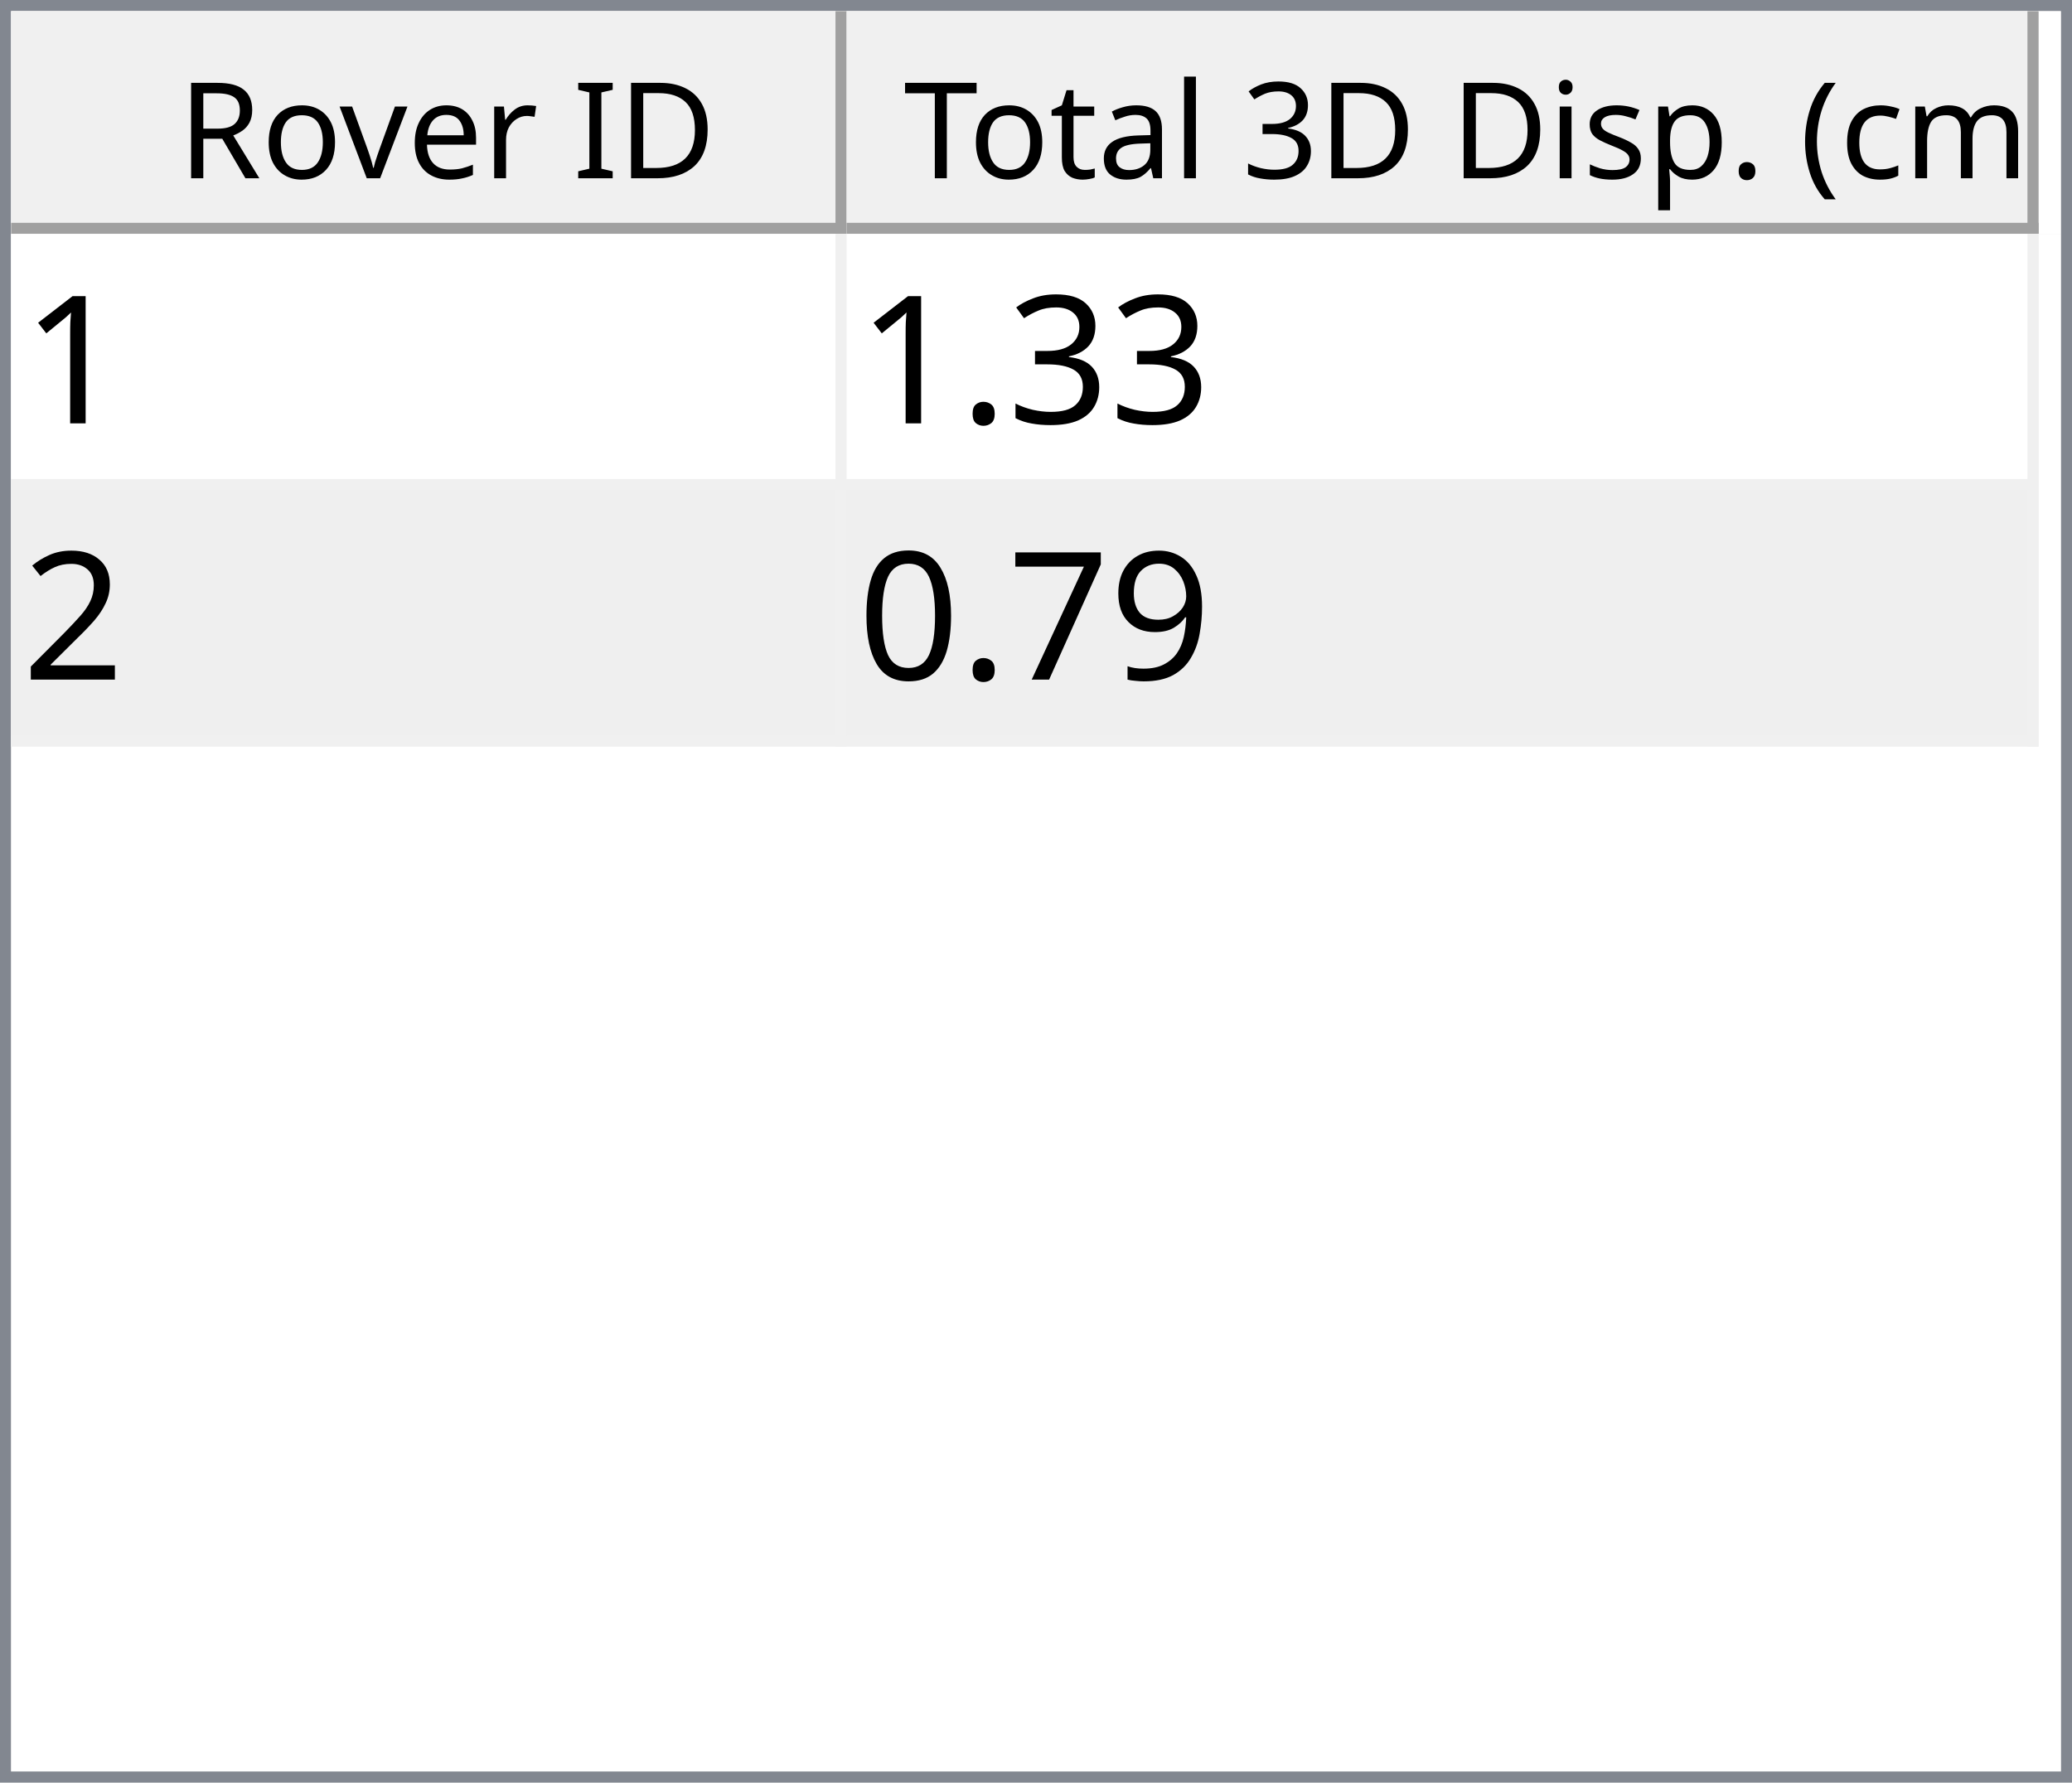
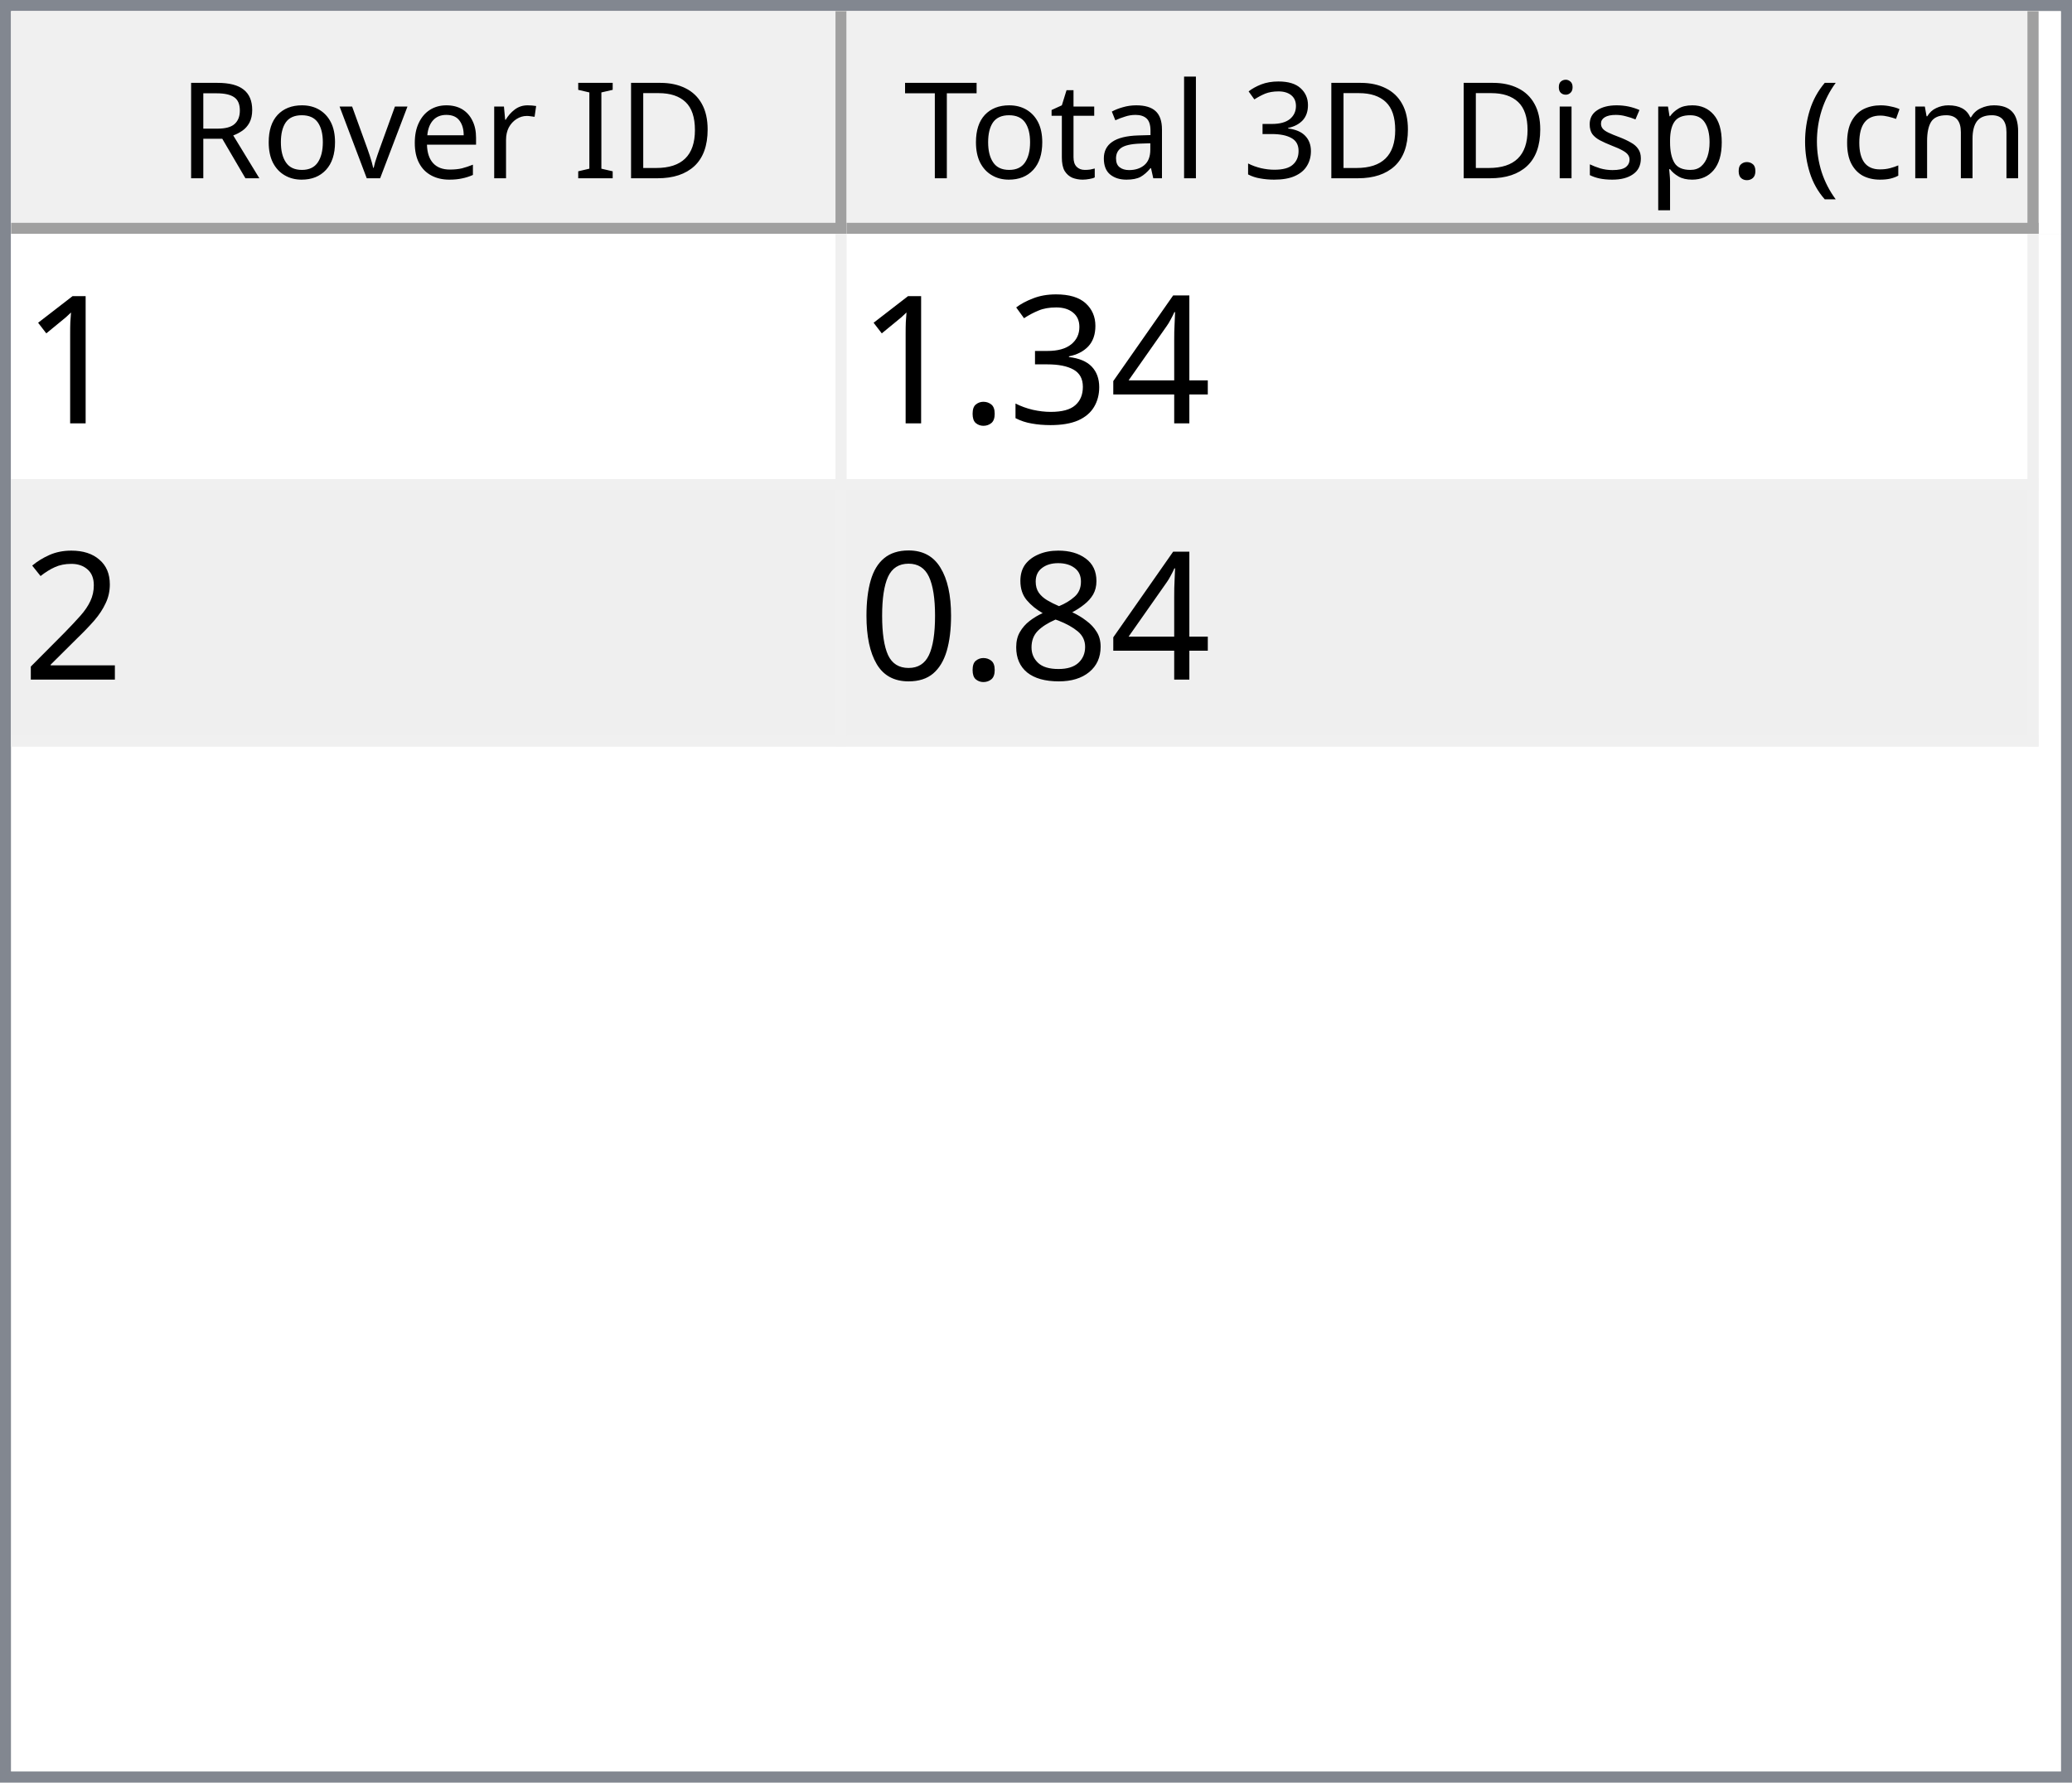
<svg xmlns="http://www.w3.org/2000/svg" style="fill-opacity:1; color-rendering:auto; color-interpolation:auto; text-rendering:auto; stroke:black; stroke-linecap:square; stroke-miterlimit:10; shape-rendering:auto; stroke-opacity:1; fill:black; stroke-dasharray:none; font-weight:normal; stroke-width:1; font-family:'Dialog'; font-style:normal; stroke-linejoin:miter; font-size:12px; stroke-dashoffset:0; image-rendering:auto;" width="186" height="160">
  <defs id="genericDefs" />
  <g>
    <defs id="defs1">
      <clipPath clipPathUnits="userSpaceOnUse" id="clipPath1">
        <path d="M0 0 L186 0 L186 160 L0 160 L0 0 Z" />
      </clipPath>
      <clipPath clipPathUnits="userSpaceOnUse" id="clipPath2">
        <path d="M0 0 L0 160 L186 160 L186 0 Z" />
      </clipPath>
      <clipPath clipPathUnits="userSpaceOnUse" id="clipPath3">
        <path d="M0 0 L0 20 L184 20 L184 0 Z" />
      </clipPath>
      <clipPath clipPathUnits="userSpaceOnUse" id="clipPath4">
        <path d="M0 0 L0 20 L75 20 L75 0 Z" />
      </clipPath>
      <clipPath clipPathUnits="userSpaceOnUse" id="clipPath5">
        <path d="M1 1 L1 19 L74 19 L74 1 Z" />
      </clipPath>
      <clipPath clipPathUnits="userSpaceOnUse" id="clipPath6">
        <path d="M0 0 L0 18 L73 18 L73 0 Z" />
      </clipPath>
      <clipPath clipPathUnits="userSpaceOnUse" id="clipPath7">
        <path d="M-0.5 -0.5 L-0.5 19.5 L74.5 19.5 L74.5 -0.5 Z" />
      </clipPath>
      <clipPath clipPathUnits="userSpaceOnUse" id="clipPath8">
        <path d="M0 0 L0 20 L107 20 L107 0 Z" />
      </clipPath>
      <clipPath clipPathUnits="userSpaceOnUse" id="clipPath9">
        <path d="M1 1 L1 19 L106 19 L106 1 Z" />
      </clipPath>
      <clipPath clipPathUnits="userSpaceOnUse" id="clipPath10">
        <path d="M0 0 L0 18 L105 18 L105 0 Z" />
      </clipPath>
      <clipPath clipPathUnits="userSpaceOnUse" id="clipPath11">
        <path d="M-0.5 -0.5 L-0.5 19.5 L106.5 19.5 L106.5 -0.5 Z" />
      </clipPath>
      <clipPath clipPathUnits="userSpaceOnUse" id="clipPath12">
        <path d="M0 0 L0 138 L184 138 L184 0 Z" />
      </clipPath>
      <clipPath clipPathUnits="userSpaceOnUse" id="clipPath13">
        <path d="M0 0 L0 46 L182 46 L182 0 Z" />
      </clipPath>
      <clipPath clipPathUnits="userSpaceOnUse" id="clipPath14">
        <path d="M-0.5 -0.5 L-0.5 45.5 L181.5 45.5 L181.5 -0.5 Z" />
      </clipPath>
      <clipPath clipPathUnits="userSpaceOnUse" id="clipPath15">
        <path d="M0 0 L0 22 L74 22 L74 0 Z" />
      </clipPath>
      <clipPath clipPathUnits="userSpaceOnUse" id="clipPath16">
        <path d="M0 0 L0 22 L106 22 L106 0 Z" />
      </clipPath>
      <font horiz-adv-x="64.551" id="font1">
        <font-face ascent="107.91" descent="25.098" units-per-em="100" style="font-style:normal; font-family:Segoe UI; font-weight:normal;" />
        <missing-glyph horiz-adv-x="64.551" d="M8.109 0 L8.109 68.266 L56.453 68.266 L56.453 0 L8.109 0 ZM15.328 7.234 L49.219 7.234 L49.219 61.031 L15.328 61.031 L15.328 7.234 Z" />
        <glyph unicode="D" horiz-adv-x="70.117" d="M9.188 0 L9.188 70.016 L28.516 70.016 Q65.531 70.016 65.531 35.891 Q65.531 19.672 55.25 9.836 Q44.969 0 27.734 0 L9.188 0 ZM17.391 62.594 L17.391 7.422 L27.828 7.422 Q41.609 7.422 49.273 14.797 Q56.938 22.172 56.938 35.688 Q56.938 62.594 28.328 62.594 L17.391 62.594 Z" />
        <glyph unicode="I" horiz-adv-x="26.611" d="M17.391 0 L9.188 0 L9.188 70.016 L17.391 70.016 L17.391 0 Z" />
        <glyph unicode=" " horiz-adv-x="27.393" d="" />
        <glyph unicode="r" horiz-adv-x="34.766" d="M34.188 41.891 Q32.078 43.5 28.125 43.5 Q23 43.5 19.555 38.672 Q16.109 33.844 16.109 25.484 L16.109 0 L8.109 0 L8.109 50 L16.109 50 L16.109 39.703 L16.312 39.703 Q18.016 44.969 21.531 47.922 Q25.047 50.875 29.391 50.875 Q32.516 50.875 34.188 50.203 L34.188 41.891 Z" />
        <glyph unicode="e" horiz-adv-x="52.295" d="M48.297 23 L12.984 23 Q13.188 14.656 17.484 10.109 Q21.781 5.562 29.297 5.562 Q37.75 5.562 44.828 11.141 L44.828 3.609 Q38.234 -1.172 27.391 -1.172 Q16.797 -1.172 10.742 5.641 Q4.688 12.453 4.688 24.812 Q4.688 36.469 11.305 43.82 Q17.922 51.172 27.734 51.172 Q37.547 51.172 42.922 44.828 Q48.297 38.484 48.297 27.203 L48.297 23 ZM40.094 29.781 Q40.047 36.719 36.75 40.578 Q33.453 44.438 27.594 44.438 Q21.922 44.438 17.969 40.383 Q14.016 36.328 13.094 29.781 L40.094 29.781 Z" />
        <glyph unicode="v" horiz-adv-x="47.9" d="M47.406 50 L27.484 0 L19.625 0 L0.688 50 L9.469 50 L22.172 13.672 Q23.578 9.672 23.922 6.688 L24.125 6.688 Q24.609 10.453 25.688 13.484 L38.969 50 L47.406 50 Z" />
        <glyph unicode="o" horiz-adv-x="58.594" d="M29 -1.172 Q17.922 -1.172 11.305 5.836 Q4.688 12.844 4.688 24.422 Q4.688 37.016 11.57 44.094 Q18.453 51.172 30.172 51.172 Q41.359 51.172 47.633 44.289 Q53.906 37.406 53.906 25.203 Q53.906 13.234 47.141 6.031 Q40.375 -1.172 29 -1.172 ZM29.594 44.438 Q21.875 44.438 17.383 39.188 Q12.891 33.938 12.891 24.703 Q12.891 15.828 17.43 10.695 Q21.969 5.562 29.594 5.562 Q37.359 5.562 41.531 10.594 Q45.703 15.625 45.703 24.906 Q45.703 34.281 41.531 39.359 Q37.359 44.438 29.594 44.438 Z" />
        <glyph unicode="R" horiz-adv-x="59.814" d="M59.375 0 L49.609 0 L37.891 19.625 Q36.281 22.359 34.766 24.289 Q33.25 26.219 31.664 27.438 Q30.078 28.656 28.25 29.219 Q26.422 29.781 24.125 29.781 L17.391 29.781 L17.391 0 L9.188 0 L9.188 70.016 L30.078 70.016 Q34.672 70.016 38.555 68.867 Q42.438 67.719 45.289 65.375 Q48.141 63.031 49.758 59.547 Q51.375 56.062 51.375 51.375 Q51.375 47.703 50.273 44.656 Q49.172 41.609 47.148 39.211 Q45.125 36.812 42.266 35.133 Q39.406 33.453 35.844 32.516 L35.844 32.328 Q37.594 31.547 38.891 30.547 Q40.188 29.547 41.359 28.18 Q42.531 26.812 43.68 25.078 Q44.828 23.344 46.234 21.047 L59.375 0 ZM17.391 62.594 L17.391 37.203 L28.516 37.203 Q31.594 37.203 34.203 38.133 Q36.812 39.062 38.719 40.797 Q40.625 42.531 41.703 45.047 Q42.781 47.562 42.781 50.688 Q42.781 56.297 39.141 59.445 Q35.5 62.594 28.609 62.594 L17.391 62.594 Z" />
        <glyph unicode=")" horiz-adv-x="30.176" d="M8.297 -15.922 L1.172 -15.922 Q16.406 2.344 16.406 26.812 Q16.406 51.469 1.078 70.016 L8.297 70.016 Q23.531 52.156 23.531 26.703 Q23.531 1.375 8.297 -15.922 Z" />
        <glyph unicode="m" horiz-adv-x="86.133" d="M79.109 0 L71.094 0 L71.094 28.719 Q71.094 37.016 68.531 40.727 Q65.969 44.438 59.906 44.438 Q54.781 44.438 51.195 39.75 Q47.609 35.062 47.609 28.516 L47.609 0 L39.594 0 L39.594 29.688 Q39.594 44.438 28.219 44.438 Q22.953 44.438 19.531 40.016 Q16.109 35.594 16.109 28.516 L16.109 0 L8.109 0 L8.109 50 L16.109 50 L16.109 42.094 L16.312 42.094 Q21.625 51.172 31.844 51.172 Q36.969 51.172 40.773 48.312 Q44.578 45.453 46 40.828 Q51.562 51.172 62.594 51.172 Q79.109 51.172 79.109 30.812 L79.109 0 Z" />
        <glyph unicode="c" horiz-adv-x="46.191" d="M42.188 2.297 Q36.422 -1.172 28.516 -1.172 Q17.828 -1.172 11.258 5.789 Q4.688 12.75 4.688 23.828 Q4.688 36.188 11.766 43.68 Q18.844 51.172 30.672 51.172 Q37.25 51.172 42.281 48.734 L42.281 40.531 Q36.719 44.438 30.375 44.438 Q22.703 44.438 17.797 38.945 Q12.891 33.453 12.891 24.516 Q12.891 15.719 17.508 10.641 Q22.125 5.562 29.891 5.562 Q36.422 5.562 42.188 9.906 L42.188 2.297 Z" />
        <glyph unicode="(" horiz-adv-x="30.176" d="M29.109 -15.922 L21.969 -15.922 Q6.844 1.375 6.844 26.703 Q6.844 52.156 21.969 70.016 L29.203 70.016 Q13.875 51.469 13.875 26.812 Q13.875 2.344 29.109 -15.922 Z" />
        <glyph unicode="." horiz-adv-x="21.68" d="M10.891 -1.078 Q8.641 -1.078 7.055 0.539 Q5.469 2.156 5.469 4.391 Q5.469 6.641 7.055 8.273 Q8.641 9.906 10.891 9.906 Q13.188 9.906 14.797 8.273 Q16.406 6.641 16.406 4.391 Q16.406 2.156 14.797 0.539 Q13.188 -1.078 10.891 -1.078 Z" />
        <glyph unicode="p" horiz-adv-x="58.789" d="M16.312 7.234 L16.109 7.234 L16.109 -23 L8.109 -23 L8.109 50 L16.109 50 L16.109 41.219 L16.312 41.219 Q22.219 51.172 33.594 51.172 Q43.266 51.172 48.688 44.461 Q54.109 37.75 54.109 26.469 Q54.109 13.922 48 6.375 Q41.891 -1.172 31.297 -1.172 Q21.578 -1.172 16.312 7.234 ZM16.109 27.391 L16.109 20.406 Q16.109 14.203 20.141 9.883 Q24.172 5.562 30.375 5.562 Q37.641 5.562 41.773 11.133 Q45.906 16.703 45.906 26.609 Q45.906 34.969 42.047 39.703 Q38.188 44.438 31.594 44.438 Q24.609 44.438 20.359 39.578 Q16.109 34.719 16.109 27.391 Z" />
        <glyph unicode="s" horiz-adv-x="42.432" d="M5.078 1.812 L5.078 10.406 Q11.625 5.562 19.484 5.562 Q30.031 5.562 30.031 12.594 Q30.031 14.594 29.125 15.992 Q28.219 17.391 26.68 18.461 Q25.141 19.531 23.07 20.383 Q21 21.234 18.609 22.172 Q15.281 23.484 12.766 24.828 Q10.25 26.172 8.57 27.859 Q6.891 29.547 6.031 31.695 Q5.172 33.844 5.172 36.719 Q5.172 40.234 6.789 42.945 Q8.406 45.656 11.086 47.484 Q13.766 49.312 17.211 50.242 Q20.656 51.172 24.312 51.172 Q30.812 51.172 35.938 48.922 L35.938 40.828 Q30.422 44.438 23.25 44.438 Q21 44.438 19.195 43.922 Q17.391 43.406 16.094 42.477 Q14.797 41.547 14.086 40.258 Q13.375 38.969 13.375 37.406 Q13.375 35.453 14.086 34.133 Q14.797 32.812 16.164 31.789 Q17.531 30.766 19.484 29.938 Q21.438 29.109 23.922 28.125 Q27.25 26.859 29.883 25.516 Q32.516 24.172 34.375 22.484 Q36.234 20.797 37.234 18.602 Q38.234 16.406 38.234 13.375 Q38.234 9.672 36.602 6.938 Q34.969 4.203 32.234 2.398 Q29.5 0.594 25.93 -0.289 Q22.359 -1.172 18.453 -1.172 Q10.75 -1.172 5.078 1.812 Z" />
        <glyph unicode="i" horiz-adv-x="24.219" d="M12.203 62.703 Q10.062 62.703 8.547 64.164 Q7.031 65.625 7.031 67.875 Q7.031 70.125 8.547 71.609 Q10.062 73.094 12.203 73.094 Q14.406 73.094 15.945 71.609 Q17.484 70.125 17.484 67.875 Q17.484 65.719 15.945 64.211 Q14.406 62.703 12.203 62.703 ZM16.109 0 L8.109 0 L8.109 50 L16.109 50 L16.109 0 Z" />
        <glyph unicode="3" horiz-adv-x="53.906" d="M46.531 19.828 Q46.531 15.094 44.75 11.211 Q42.969 7.328 39.719 4.57 Q36.469 1.812 31.93 0.297 Q27.391 -1.219 21.922 -1.219 Q11.922 -1.219 6 2.594 L6 11.188 Q13.094 5.609 22.219 5.609 Q25.875 5.609 28.828 6.539 Q31.781 7.469 33.906 9.227 Q36.031 10.984 37.18 13.477 Q38.328 15.969 38.328 19.094 Q38.328 32.812 18.797 32.812 L12.984 32.812 L12.984 39.594 L18.5 39.594 Q35.797 39.594 35.797 52.484 Q35.797 64.406 22.609 64.406 Q15.188 64.406 8.688 59.422 L8.688 67.188 Q15.375 71.188 24.609 71.188 Q29 71.188 32.57 69.969 Q36.141 68.75 38.68 66.555 Q41.219 64.359 42.609 61.281 Q44 58.203 44 54.5 Q44 40.672 30.031 36.719 L30.031 36.531 Q33.594 36.141 36.625 34.797 Q39.656 33.453 41.852 31.305 Q44.047 29.156 45.289 26.25 Q46.531 23.344 46.531 19.828 Z" />
        <glyph unicode="l" horiz-adv-x="24.219" d="M16.109 0 L8.109 0 L8.109 74.031 L16.109 74.031 L16.109 0 Z" />
        <glyph unicode="a" horiz-adv-x="50.879" d="M43.891 0 L35.891 0 L35.891 7.812 L35.688 7.812 Q30.469 -1.172 20.312 -1.172 Q12.844 -1.172 8.617 2.781 Q4.391 6.734 4.391 13.281 Q4.391 27.297 20.906 29.594 L35.891 31.688 Q35.891 44.438 25.594 44.438 Q16.547 44.438 9.281 38.281 L9.281 46.484 Q16.656 51.172 26.266 51.172 Q43.891 51.172 43.891 32.516 L43.891 0 ZM35.891 25.297 L23.828 23.641 Q18.266 22.859 15.43 20.875 Q12.594 18.891 12.594 13.875 Q12.594 10.203 15.211 7.883 Q17.828 5.562 22.172 5.562 Q28.125 5.562 32.008 9.742 Q35.891 13.922 35.891 20.312 L35.891 25.297 Z" />
        <glyph unicode="t" horiz-adv-x="33.887" d="M31.297 0.484 Q28.469 -1.078 23.828 -1.078 Q10.688 -1.078 10.688 13.578 L10.688 43.172 L2.094 43.172 L2.094 50 L10.688 50 L10.688 62.203 L18.703 64.797 L18.703 50 L31.297 50 L31.297 43.172 L18.703 43.172 L18.703 14.984 Q18.703 9.969 20.414 7.82 Q22.125 5.672 26.078 5.672 Q29.109 5.672 31.297 7.328 L31.297 0.484 Z" />
        <glyph unicode="T" horiz-adv-x="52.393" d="M50.594 62.594 L30.375 62.594 L30.375 0 L22.172 0 L22.172 62.594 L2 62.594 L2 70.016 L50.594 70.016 L50.594 62.594 Z" />
      </font>
      <font horiz-adv-x="75.0" id="font2">
        <font-face ascent="100.537" descent="21.973" units-per-em="100" style="font-style:normal; font-family:sans-serif; font-weight:normal;" />
        <missing-glyph horiz-adv-x="75.0" d="M12.5 0 L12.5 62.5 L62.5 62.5 L62.5 0 L12.5 0 ZM14.062 1.562 L60.938 1.562 L60.938 60.938 L14.062 60.938 L14.062 1.562 Z" />
        <glyph unicode="1" horiz-adv-x="55.615" d="M37.25 0 L28.469 0 L28.469 56 Q25.297 52.984 20.141 49.953 Q14.984 46.922 10.891 45.406 L10.891 53.906 Q18.266 57.375 23.781 62.305 Q29.297 67.234 31.594 71.875 L37.25 71.875 L37.25 0 Z" />
+         <glyph unicode="4" horiz-adv-x="55.615" d="M32.328 0 L32.328 17.141 L1.266 17.141 L1.266 25.203 L33.938 71.578 L41.109 71.578 L41.109 25.203 L50.781 25.203 L50.781 17.141 L41.109 17.141 L41.109 0 L32.328 0 ZM32.328 25.203 L32.328 57.469 L9.906 25.203 L32.328 25.203 Z" />
        <glyph unicode="3" horiz-adv-x="55.615" d="M4.203 18.891 L12.984 20.062 Q14.5 12.594 18.141 9.297 Q21.781 6 27 6 Q33.203 6 37.477 10.297 Q41.75 14.594 41.75 20.953 Q41.75 27 37.797 30.93 Q33.844 34.859 27.734 34.859 Q25.25 34.859 21.531 33.891 L22.516 41.609 Q23.391 41.5 23.922 41.5 Q29.547 41.5 34.039 44.43 Q38.531 47.359 38.531 53.469 Q38.531 58.297 35.258 61.477 Q31.984 64.656 26.812 64.656 Q21.688 64.656 18.266 61.43 Q14.844 58.203 13.875 51.766 L5.078 53.328 Q6.688 62.156 12.398 67.016 Q18.109 71.875 26.609 71.875 Q32.469 71.875 37.398 69.359 Q42.328 66.844 44.945 62.5 Q47.562 58.156 47.562 53.266 Q47.562 48.641 45.07 44.828 Q42.578 41.016 37.703 38.766 Q44.047 37.312 47.562 32.695 Q51.078 28.078 51.078 21.141 Q51.078 11.766 44.242 5.25 Q37.406 -1.266 26.953 -1.266 Q17.531 -1.266 11.305 4.352 Q5.078 9.969 4.203 18.891 Z" />
        <glyph unicode="." horiz-adv-x="27.783" d="M9.078 0 L9.078 10.016 L19.094 10.016 L19.094 0 L9.078 0 Z" />
        <glyph unicode="2" horiz-adv-x="55.615" d="M50.344 8.453 L50.344 0 L3.031 0 Q2.938 3.172 4.047 6.109 Q5.859 10.938 9.836 15.625 Q13.812 20.312 21.344 26.469 Q33.016 36.031 37.117 41.625 Q41.219 47.219 41.219 52.203 Q41.219 57.422 37.477 61.008 Q33.734 64.594 27.734 64.594 Q21.391 64.594 17.578 60.789 Q13.766 56.984 13.719 50.25 L4.688 51.172 Q5.609 61.281 11.664 66.578 Q17.719 71.875 27.938 71.875 Q38.234 71.875 44.242 66.164 Q50.25 60.453 50.25 52 Q50.25 47.703 48.492 43.555 Q46.734 39.406 42.656 34.812 Q38.578 30.219 29.109 22.219 Q21.188 15.578 18.945 13.211 Q16.703 10.844 15.234 8.453 L50.344 8.453 Z" />
-         <glyph unicode="9" horiz-adv-x="55.615" d="M5.469 16.547 L13.922 17.328 Q14.984 11.375 18.016 8.688 Q21.047 6 25.781 6 Q29.828 6 32.883 7.859 Q35.938 9.719 37.891 12.82 Q39.844 15.922 41.164 21.195 Q42.484 26.469 42.484 31.938 Q42.484 32.516 42.438 33.688 Q39.797 29.5 35.234 26.883 Q30.672 24.266 25.344 24.266 Q16.453 24.266 10.305 30.711 Q4.156 37.156 4.156 47.703 Q4.156 58.594 10.578 65.234 Q17 71.875 26.656 71.875 Q33.641 71.875 39.43 68.117 Q45.219 64.359 48.219 57.398 Q51.219 50.438 51.219 37.25 Q51.219 23.531 48.242 15.406 Q45.266 7.281 39.383 3.031 Q33.5 -1.219 25.594 -1.219 Q17.188 -1.219 11.867 3.445 Q6.547 8.109 5.469 16.547 ZM41.453 48.141 Q41.453 55.719 37.43 60.156 Q33.406 64.594 27.734 64.594 Q21.875 64.594 17.531 59.812 Q13.188 55.031 13.188 47.406 Q13.188 40.578 17.312 36.305 Q21.438 32.031 27.484 32.031 Q33.594 32.031 37.523 36.305 Q41.453 40.578 41.453 48.141 Z" />
-         <glyph unicode="7" horiz-adv-x="55.615" d="M4.734 62.203 L4.734 70.656 L51.078 70.656 L51.078 63.812 Q44.234 56.547 37.523 44.484 Q30.812 32.422 27.156 19.672 Q24.516 10.688 23.781 0 L14.75 0 Q14.891 8.453 18.062 20.414 Q21.234 32.375 27.172 43.484 Q33.109 54.594 39.797 62.203 L4.734 62.203 Z" />
+         <glyph unicode="8" horiz-adv-x="55.615" d="M17.672 38.812 Q12.203 40.828 9.57 44.539 Q6.938 48.25 6.938 53.422 Q6.938 61.234 12.555 66.555 Q18.172 71.875 27.484 71.875 Q36.859 71.875 42.578 66.43 Q48.297 60.984 48.297 53.172 Q48.297 48.188 45.68 44.508 Q43.062 40.828 37.75 38.812 Q44.344 36.672 47.781 31.883 Q51.219 27.094 51.219 20.453 Q51.219 11.281 44.727 5.031 Q38.234 -1.219 27.641 -1.219 Q17.047 -1.219 10.547 5.055 Q4.047 11.328 4.047 20.703 Q4.047 27.688 7.594 32.398 Q11.141 37.109 17.672 38.812 ZM15.922 53.719 Q15.922 48.641 19.195 45.414 Q22.469 42.188 27.688 42.188 Q32.766 42.188 36.016 45.383 Q39.266 48.578 39.266 53.219 Q39.266 58.062 35.914 61.359 Q32.562 64.656 27.594 64.656 Q22.562 64.656 19.242 61.43 Q15.922 58.203 15.922 53.719 ZM13.094 20.656 Q13.094 16.891 14.875 13.375 Q16.656 9.859 20.172 7.93 Q23.688 6 27.734 6 Q34.031 6 38.133 10.055 Q42.234 14.109 42.234 20.359 Q42.234 26.703 38.016 30.859 Q33.797 35.016 27.438 35.016 Q21.234 35.016 17.164 30.914 Q13.094 26.812 13.094 20.656 Z" />
        <glyph unicode="0" horiz-adv-x="55.615" d="M4.156 35.297 Q4.156 48 6.766 55.742 Q9.375 63.484 14.523 67.68 Q19.672 71.875 27.484 71.875 Q33.25 71.875 37.594 69.555 Q41.938 67.234 44.773 62.867 Q47.609 58.5 49.219 52.227 Q50.828 45.953 50.828 35.297 Q50.828 22.703 48.242 14.969 Q45.656 7.234 40.508 3.008 Q35.359 -1.219 27.484 -1.219 Q17.141 -1.219 11.234 6.203 Q4.156 15.141 4.156 35.297 ZM13.188 35.297 Q13.188 17.672 17.312 11.836 Q21.438 6 27.484 6 Q33.547 6 37.672 11.859 Q41.797 17.719 41.797 35.297 Q41.797 52.984 37.672 58.789 Q33.547 64.594 27.391 64.594 Q21.344 64.594 17.719 59.469 Q13.188 52.938 13.188 35.297 Z" />
      </font>
    </defs>
    <g style="fill:white; stroke:white;">
      <rect x="0" y="0" width="186" style="clip-path:url(#clipPath1); stroke:none;" height="160" />
    </g>
    <g style="fill:white; text-rendering:optimizeSpeed; color-rendering:optimizeSpeed; image-rendering:optimizeSpeed; shape-rendering:crispEdges; stroke:white; color-interpolation:sRGB;">
      <rect x="0" width="186" height="160" y="0" style="stroke:none;" />
      <path style="stroke:none;" d="M0 160 L186 160 L186 0 L0 0 Z" />
    </g>
    <g style="fill:rgb(240,240,240); font-family:'Segoe UI'; stroke:rgb(240,240,240);">
      <rect x="0" y="0" width="186" style="clip-path:url(#clipPath2); stroke:none;" height="160" />
    </g>
    <g style="fill:rgb(130,135,144); font-family:'Segoe UI'; stroke:rgb(130,135,144);">
      <path d="M0 0 L186 0 L186 160 L0 160 L0 0 ZM1 1 L185 1 L185 159 L1 159 L1 1 Z" style="fill-rule:evenodd; clip-path:url(#clipPath2); stroke:none;" />
    </g>
    <g style="fill:white; font-family:'Segoe UI'; stroke:white;" transform="translate(1,1)">
      <rect x="0" y="0" width="184" style="clip-path:url(#clipPath3); stroke:none;" height="20" />
    </g>
    <g style="fill:rgb(240,240,240); font-family:'Segoe UI'; stroke:rgb(240,240,240);" transform="translate(1,1)">
      <rect x="0" y="0" width="75" style="clip-path:url(#clipPath4); stroke:none;" height="20" />
    </g>
    <g style="font-family:'Segoe UI';" transform="translate(2,2)">
      <text x="14" xml:space="preserve" y="14" style="clip-path:url(#clipPath6); stroke:none;">Rover ID</text>
    </g>
    <g style="fill:rgb(160,160,160); font-family:'Segoe UI'; stroke:rgb(160,160,160); stroke-linejoin:bevel;" transform="translate(1.5,1.5)">
      <line x1="74" x2="74" y1="0" style="fill:none; clip-path:url(#clipPath7);" y2="19" />
    </g>
    <g style="fill:rgb(160,160,160); font-family:'Segoe UI'; stroke:rgb(160,160,160); stroke-linejoin:bevel;" transform="matrix(1,0,0,1,1,1) translate(0.5,0.5)">
      <line x1="0" x2="74" y1="19" style="fill:none; clip-path:url(#clipPath7);" y2="19" />
    </g>
    <g style="fill:rgb(240,240,240); font-family:'Segoe UI'; stroke:rgb(240,240,240);" transform="translate(76,1)">
      <rect x="0" y="0" width="107" style="clip-path:url(#clipPath8); stroke:none;" height="20" />
    </g>
    <g style="font-family:'Segoe UI';" transform="translate(77,2)">
      <text x="1" xml:space="preserve" y="14" style="clip-path:url(#clipPath10); stroke:none;"> Total 3D Disp. (cm)</text>
    </g>
    <g style="fill:rgb(160,160,160); font-family:'Segoe UI'; stroke:rgb(160,160,160); stroke-linejoin:bevel;" transform="translate(76.5,1.5)">
      <line x1="106" x2="106" y1="0" style="fill:none; clip-path:url(#clipPath11);" y2="19" />
    </g>
    <g style="fill:rgb(160,160,160); font-family:'Segoe UI'; stroke:rgb(160,160,160); stroke-linejoin:bevel;" transform="matrix(1,0,0,1,76,1) translate(0.5,0.5)">
      <line x1="0" x2="106" y1="19" style="fill:none; clip-path:url(#clipPath11);" y2="19" />
    </g>
    <g style="fill:white; font-family:'Segoe UI'; stroke:white;" transform="translate(1,21)">
      <rect x="0" y="0" width="184" style="clip-path:url(#clipPath12); stroke:none;" height="138" />
    </g>
    <g style="fill:rgb(240,240,240); font-size:16px; font-family:sans-serif; stroke:rgb(240,240,240);" transform="translate(1,21)">
      <rect x="0" y="0" width="182" style="clip-path:url(#clipPath13); stroke:none;" height="46" />
      <line transform="translate(0.5,0.5)" x1="0" x2="181" y1="22" style="clip-path:url(#clipPath14); fill:none; stroke-linejoin:bevel;" y2="22" />
    </g>
    <g transform="matrix(1,0,0,1,1,21) translate(0.5,0.5)" style="fill:rgb(240,240,240); font-size:16px; font-family:sans-serif; stroke:rgb(240,240,240); stroke-linejoin:bevel;">
      <line x1="0" x2="181" y1="45" style="fill:none; clip-path:url(#clipPath14);" y2="45" />
    </g>
    <g transform="matrix(1,0,0,1,1,21) translate(0.5,0.5)" style="fill:rgb(240,240,240); font-size:16px; font-family:sans-serif; stroke:rgb(240,240,240); stroke-linejoin:bevel;">
      <line x1="74" x2="74" y1="0" style="fill:none; clip-path:url(#clipPath14);" y2="45" />
    </g>
    <g transform="matrix(1,0,0,1,1,21) translate(0.5,0.5)" style="fill:rgb(240,240,240); font-size:16px; font-family:sans-serif; stroke:rgb(240,240,240); stroke-linejoin:bevel;">
      <line x1="181" x2="181" y1="0" style="fill:none; clip-path:url(#clipPath14);" y2="45" />
    </g>
    <g style="fill:white; font-size:16px; font-family:sans-serif; stroke:white;" transform="matrix(1,0,0,1,1,21)">
      <rect x="0" y="0" width="74" style="clip-path:url(#clipPath15); stroke:none;" height="22" />
      <text x="1" y="17" style="fill:black; clip-path:url(#clipPath15); stroke:none;" xml:space="preserve">1</text>
    </g>
    <g style="fill:white; font-size:16px; font-family:sans-serif; stroke:white;" transform="matrix(1,0,0,1,1,21) translate(75,0)">
      <rect x="0" y="0" width="106" style="clip-path:url(#clipPath16); stroke:none;" height="22" />
-       <text x="1" y="17" style="fill:black; clip-path:url(#clipPath16); stroke:none;" xml:space="preserve">1.33</text>
+       <text x="1" y="17" style="fill:black; clip-path:url(#clipPath16); stroke:none;" xml:space="preserve">1.34</text>
    </g>
    <g style="fill:rgb(239,239,239); font-size:16px; font-family:sans-serif; stroke:rgb(239,239,239);" transform="matrix(1,0,0,1,1,21) translate(0,23)">
      <rect x="0" y="0" width="74" style="clip-path:url(#clipPath15); stroke:none;" height="22" />
      <text x="1" y="17" style="fill:black; clip-path:url(#clipPath15); stroke:none;" xml:space="preserve">2</text>
    </g>
    <g style="fill:rgb(239,239,239); font-size:16px; font-family:sans-serif; stroke:rgb(239,239,239);" transform="matrix(1,0,0,1,1,21) translate(75,23)">
      <rect x="0" y="0" width="106" style="clip-path:url(#clipPath16); stroke:none;" height="22" />
-       <text x="1" y="17" style="fill:black; clip-path:url(#clipPath16); stroke:none;" xml:space="preserve">0.79</text>
+       <text x="1" y="17" style="fill:black; clip-path:url(#clipPath16); stroke:none;" xml:space="preserve">0.84</text>
    </g>
  </g>
</svg>
